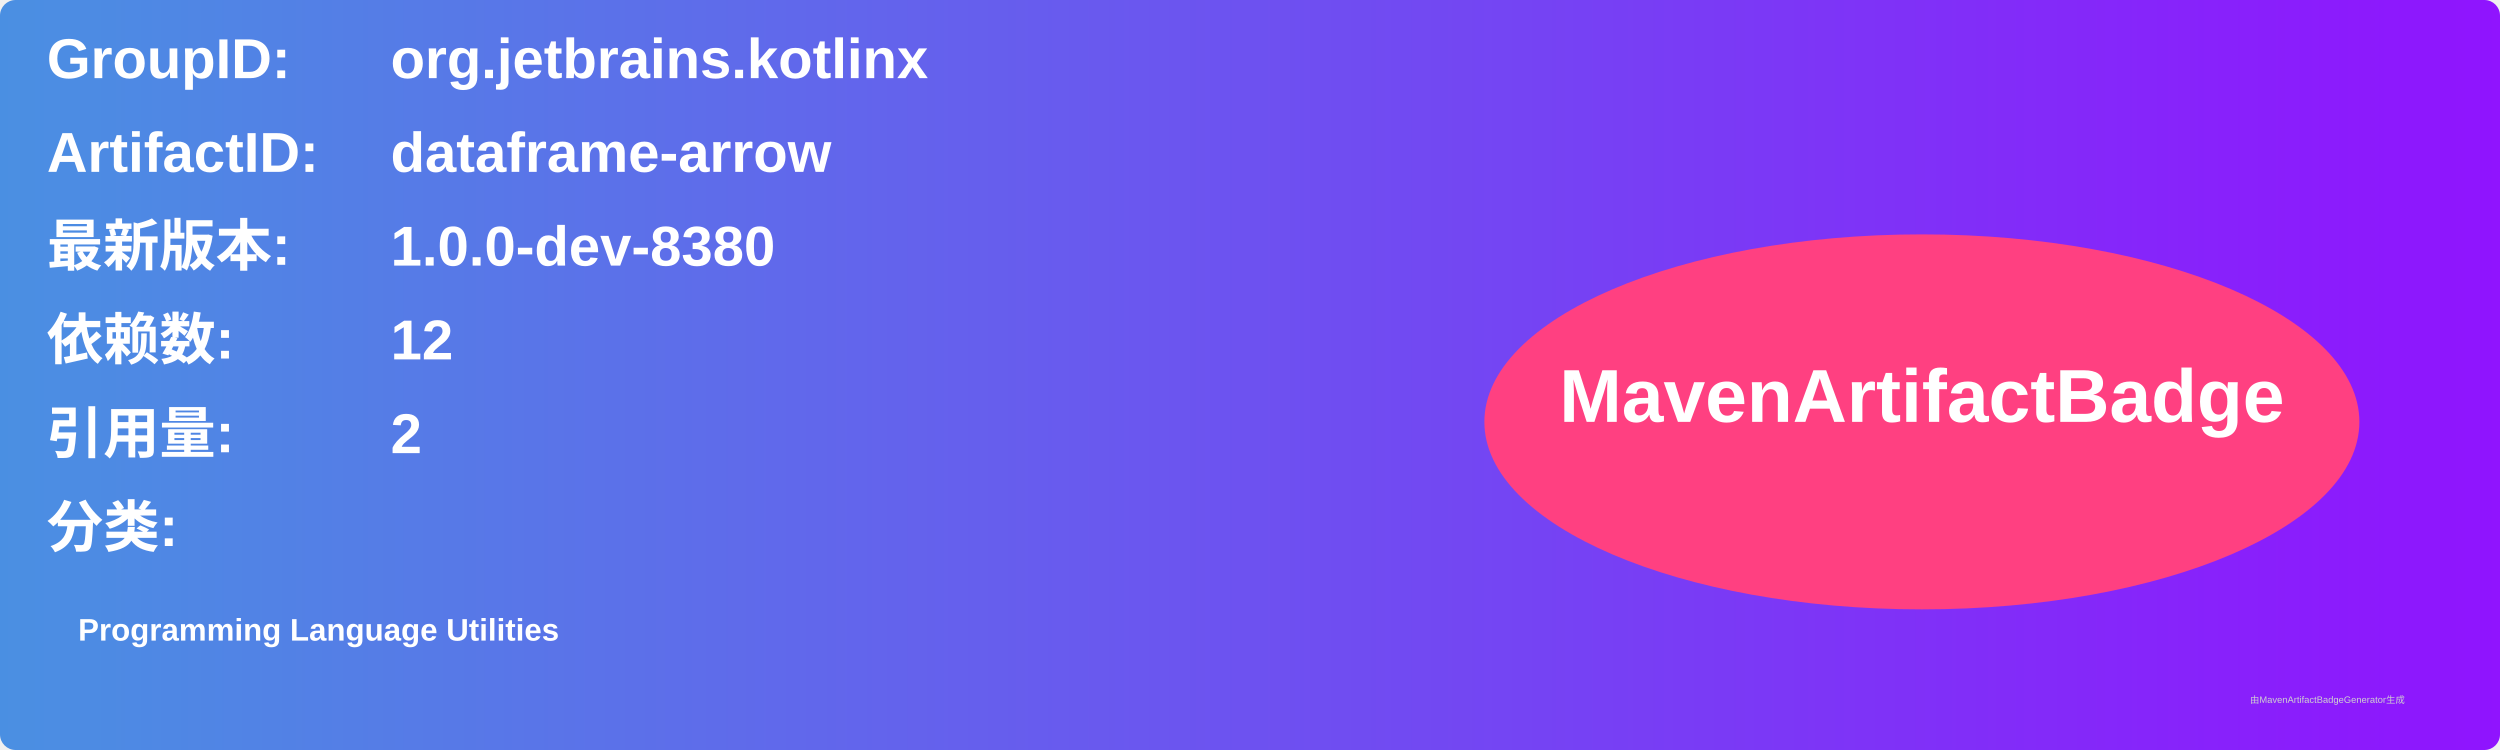
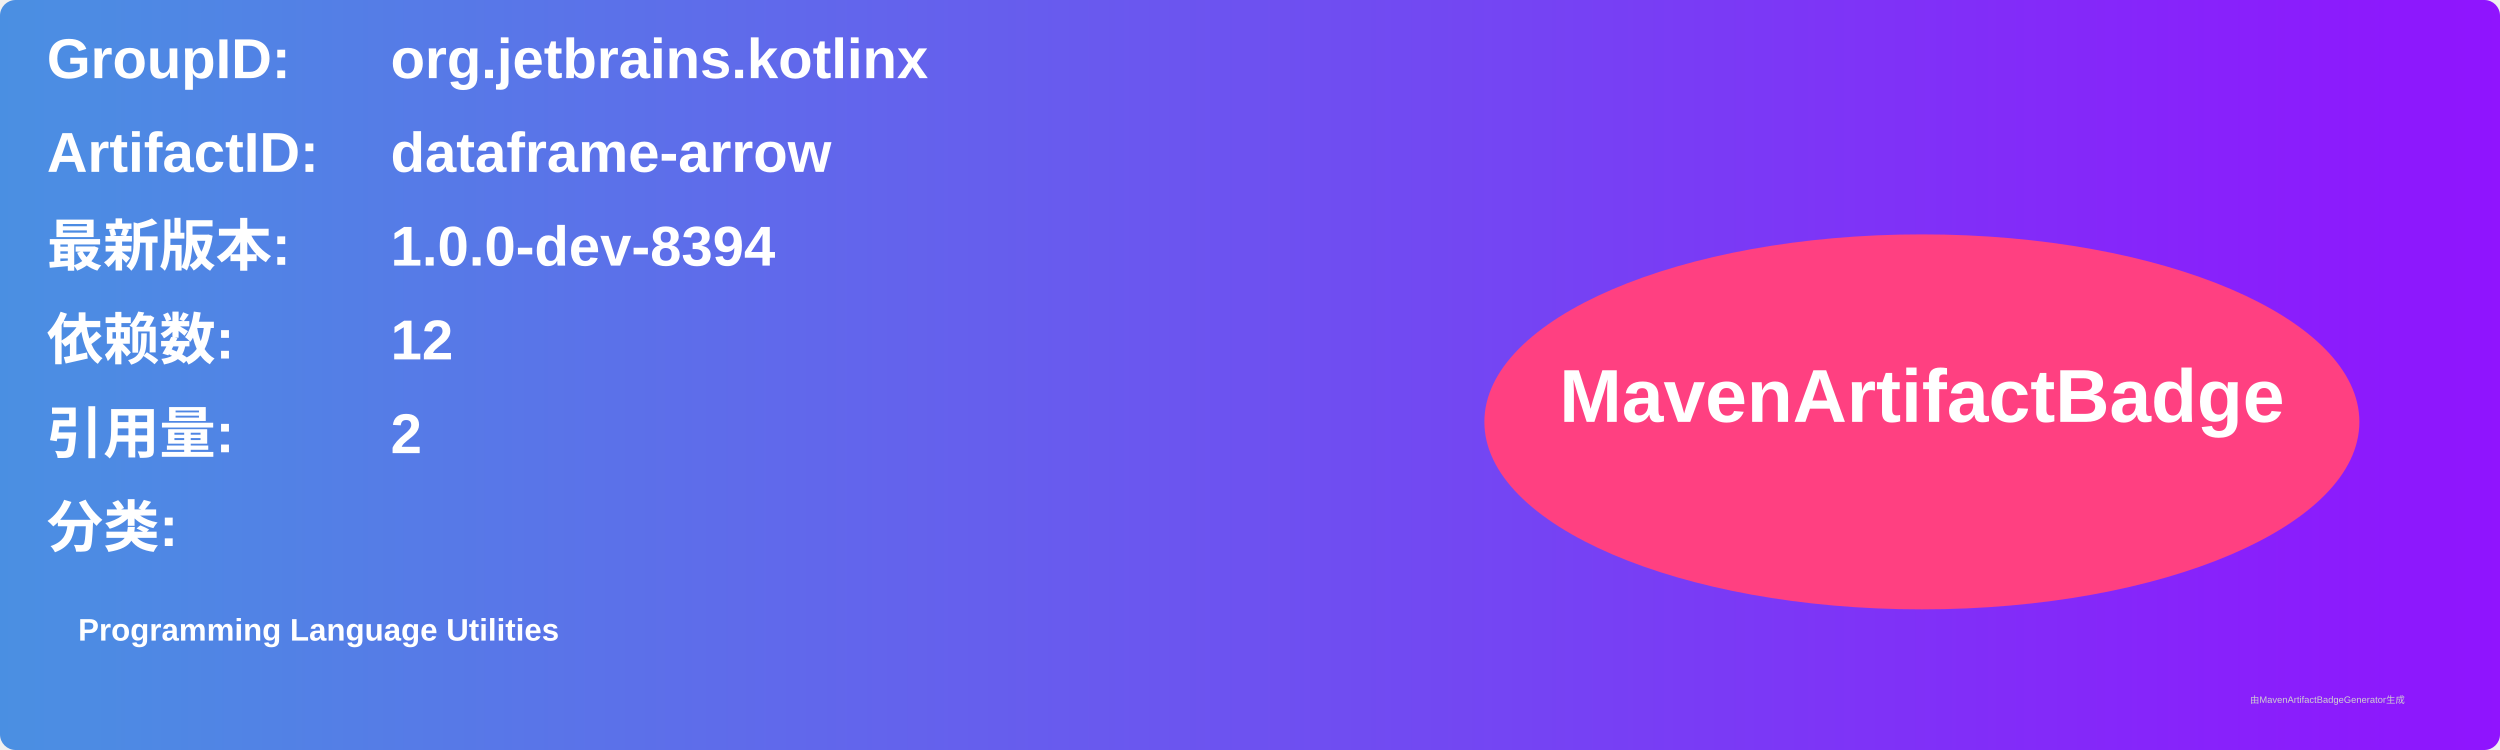
<svg xmlns="http://www.w3.org/2000/svg" width="800" height="240" viewBox="0 0 800 240">
  <linearGradient id="grad" x1="0%" y1="0%" x2="100%" y2="0%">
    <stop offset="0%" stop-color="#4a90e2" />
    <stop offset="100%" stop-color="#9013fe" />
  </linearGradient>
  <rect width="100%" height="100%" rx="5" ry="5" fill="url(#grad)" />
  <g transform="translate(15, 15)">
    <text x="0" y="10" font-family="Arial" font-size="18" fill="white" font-weight="bold" width="260">GroupID:</text>
    <text x="110" y="10" font-family="Arial" font-size="18" fill="white" font-weight="bold" width="460">org.jetbrains.kotlinx</text>
    <text x="0" y="40" font-family="Arial" font-size="18" fill="white" font-weight="bold" width="260">ArtifactID:</text>
    <text x="110" y="40" font-family="Arial" font-size="18" fill="white" font-weight="bold" width="460">dataframe-arrow</text>
    <text x="0" y="70" font-family="Arial" font-size="18" fill="white" font-weight="bold">最新版本:</text>
    <text x="110" y="70" font-family="Arial" font-size="18" fill="white" font-weight="bold">
-       <tspan font-weight="bold">1.0.0-dev-8380</tspan>
+       <tspan font-weight="bold">1.0.0-dev-8394</tspan>
    </text>
    <text x="0" y="100" font-family="Arial" font-size="18" fill="white" font-weight="bold">依赖数: </text>
    <text x="110" y="100" font-family="Arial" font-size="18" fill="white">
      <tspan font-weight="bold">12</tspan>
    </text>
    <text x="0" y="130" font-family="Arial" font-size="18" fill="white" font-weight="bold">引用量: </text>
    <text x="110" y="130" font-family="Arial" font-size="18" fill="white">
      <tspan font-weight="bold">2</tspan>
    </text>
    <text x="0" y="160" font-family="Arial" font-size="18" fill="white" font-weight="bold">分类:</text>
    <text x="10" y="190" font-family="Arial" font-size="10" fill="white">
      <tspan font-weight="bold">Programming Language Utilities</tspan>
    </text>
    <ellipse cx="600" cy="120" rx="140" ry="60" fill="#ff4081" />
    <text x="600" y="120" text-anchor="middle" font-family="Arial" font-size="24" fill="white" font-weight="bold">MavenArtifactBadge</text>
  </g>
  <text x="720" y="225" font-family="Arial" font-size="3" fill="#d0d0d0">由MavenArtifactBadgeGenerator生成</text>
</svg>
